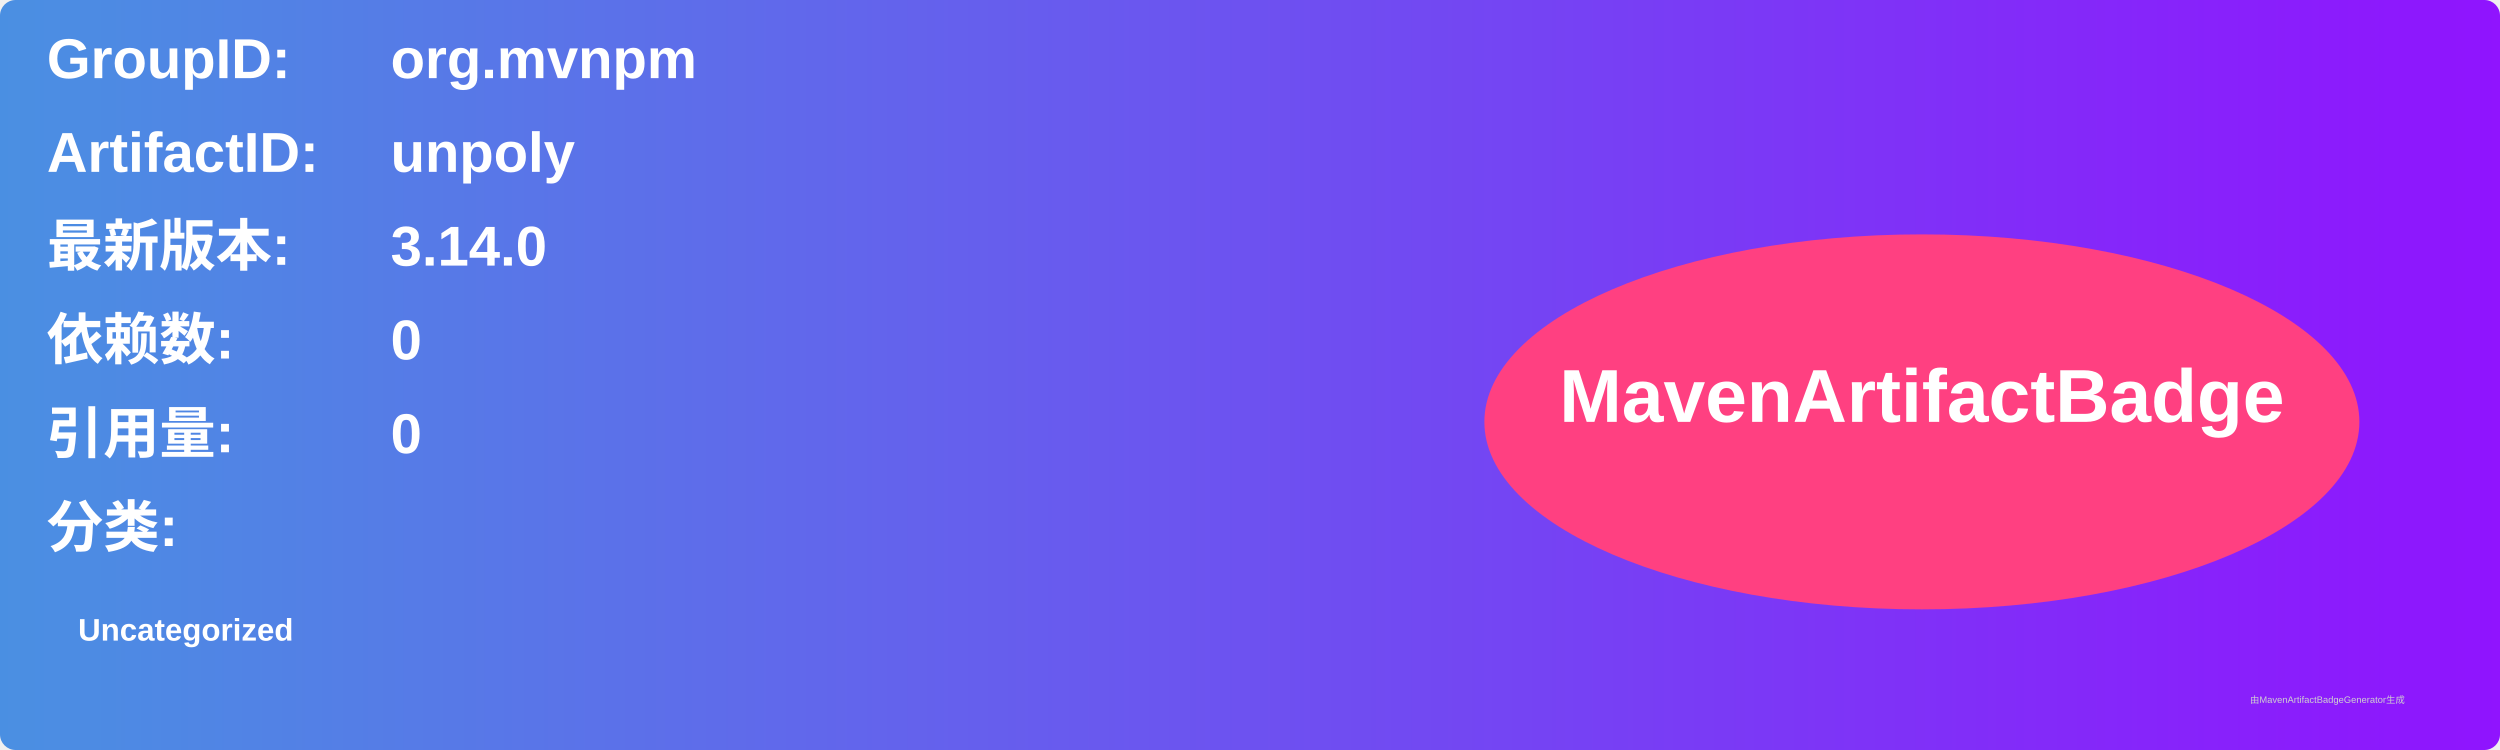
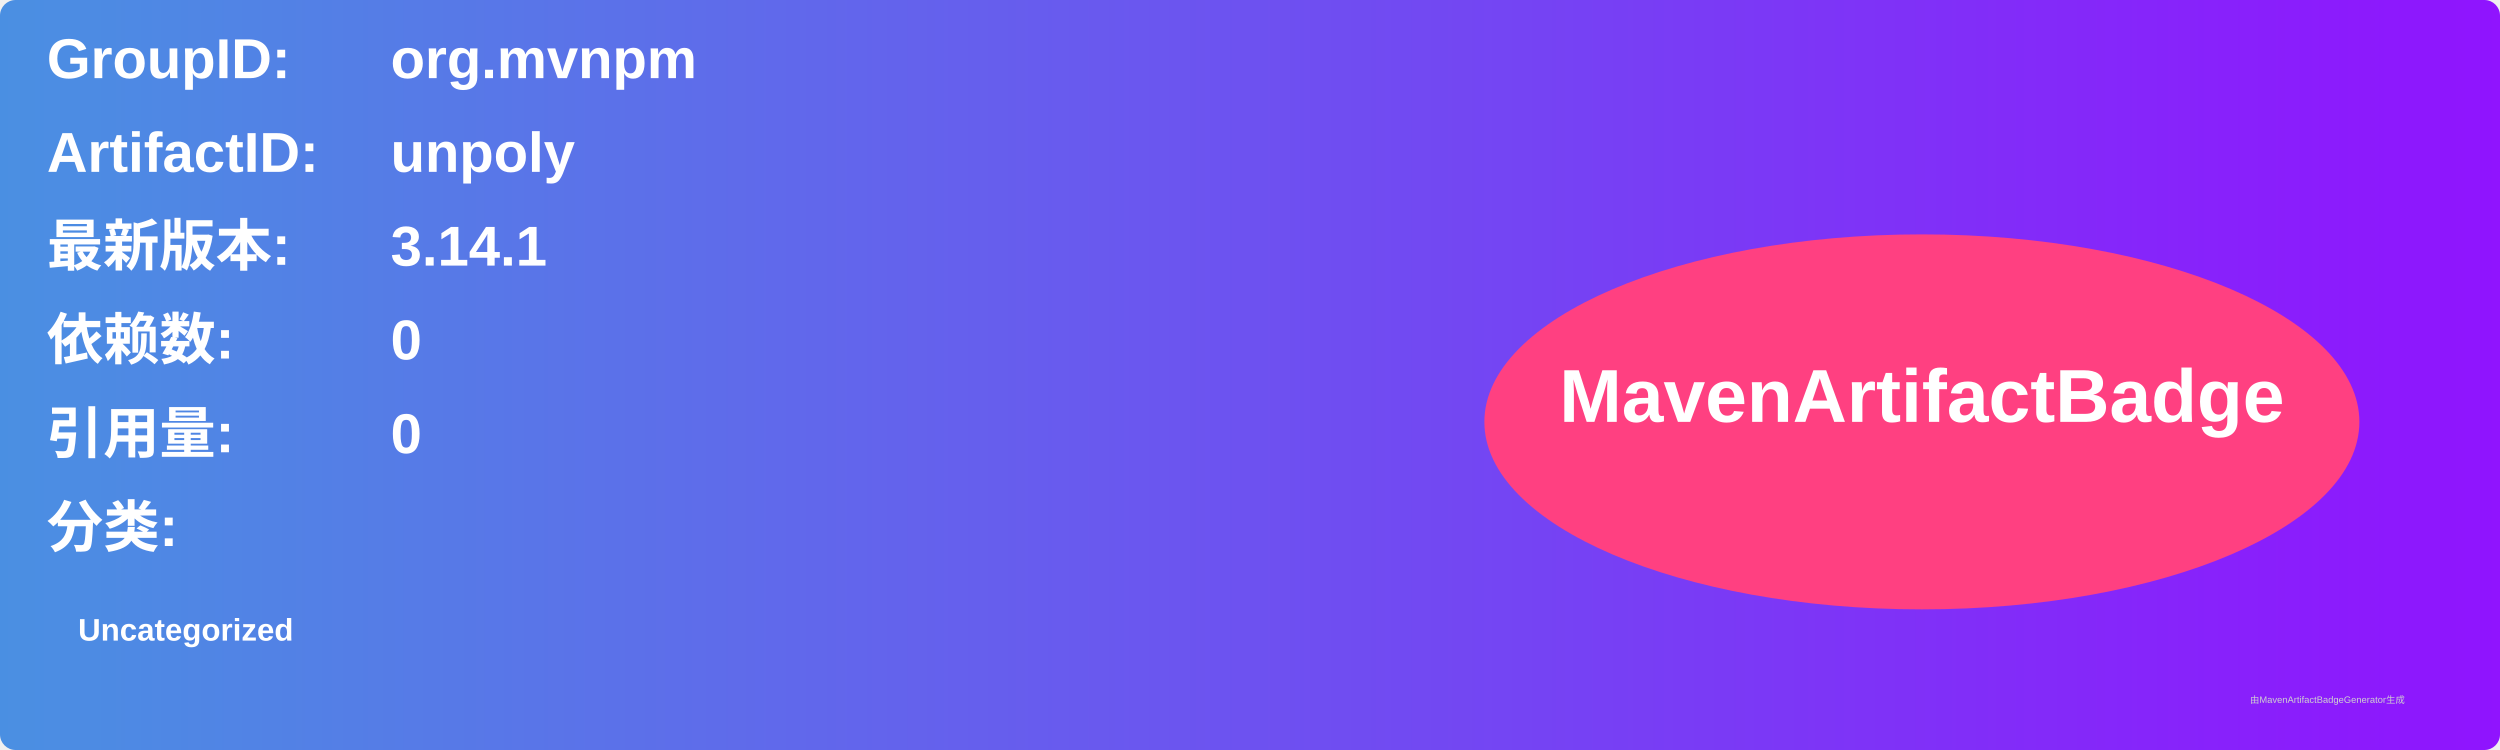
<svg xmlns="http://www.w3.org/2000/svg" width="800" height="240" viewBox="0 0 800 240">
  <linearGradient id="grad" x1="0%" y1="0%" x2="100%" y2="0%">
    <stop offset="0%" stop-color="#4a90e2" />
    <stop offset="100%" stop-color="#9013fe" />
  </linearGradient>
  <rect width="100%" height="100%" rx="5" ry="5" fill="url(#grad)" />
  <g transform="translate(15, 15)">
    <text x="0" y="10" font-family="Arial" font-size="18" fill="white" font-weight="bold" width="260">GroupID:</text>
    <text x="110" y="10" font-family="Arial" font-size="18" fill="white" font-weight="bold" width="460">org.mvnpm</text>
    <text x="0" y="40" font-family="Arial" font-size="18" fill="white" font-weight="bold" width="260">ArtifactID:</text>
    <text x="110" y="40" font-family="Arial" font-size="18" fill="white" font-weight="bold" width="460">unpoly</text>
    <text x="0" y="70" font-family="Arial" font-size="18" fill="white" font-weight="bold">最新版本:</text>
    <text x="110" y="70" font-family="Arial" font-size="18" fill="white" font-weight="bold">
-       <tspan font-weight="bold">3.14.0</tspan>
+       <tspan font-weight="bold">3.14.1</tspan>
    </text>
    <text x="0" y="100" font-family="Arial" font-size="18" fill="white" font-weight="bold">依赖数: </text>
    <text x="110" y="100" font-family="Arial" font-size="18" fill="white">
      <tspan font-weight="bold">0</tspan>
    </text>
    <text x="0" y="130" font-family="Arial" font-size="18" fill="white" font-weight="bold">引用量: </text>
    <text x="110" y="130" font-family="Arial" font-size="18" fill="white">
      <tspan font-weight="bold">0</tspan>
    </text>
    <text x="0" y="160" font-family="Arial" font-size="18" fill="white" font-weight="bold">分类:</text>
    <text x="10" y="190" font-family="Arial" font-size="10" fill="white">
      <tspan font-weight="bold">Uncategorized</tspan>
    </text>
    <ellipse cx="600" cy="120" rx="140" ry="60" fill="#ff4081" />
    <text x="600" y="120" text-anchor="middle" font-family="Arial" font-size="24" fill="white" font-weight="bold">MavenArtifactBadge</text>
  </g>
  <text x="720" y="225" font-family="Arial" font-size="3" fill="#d0d0d0">由MavenArtifactBadgeGenerator生成</text>
</svg>
